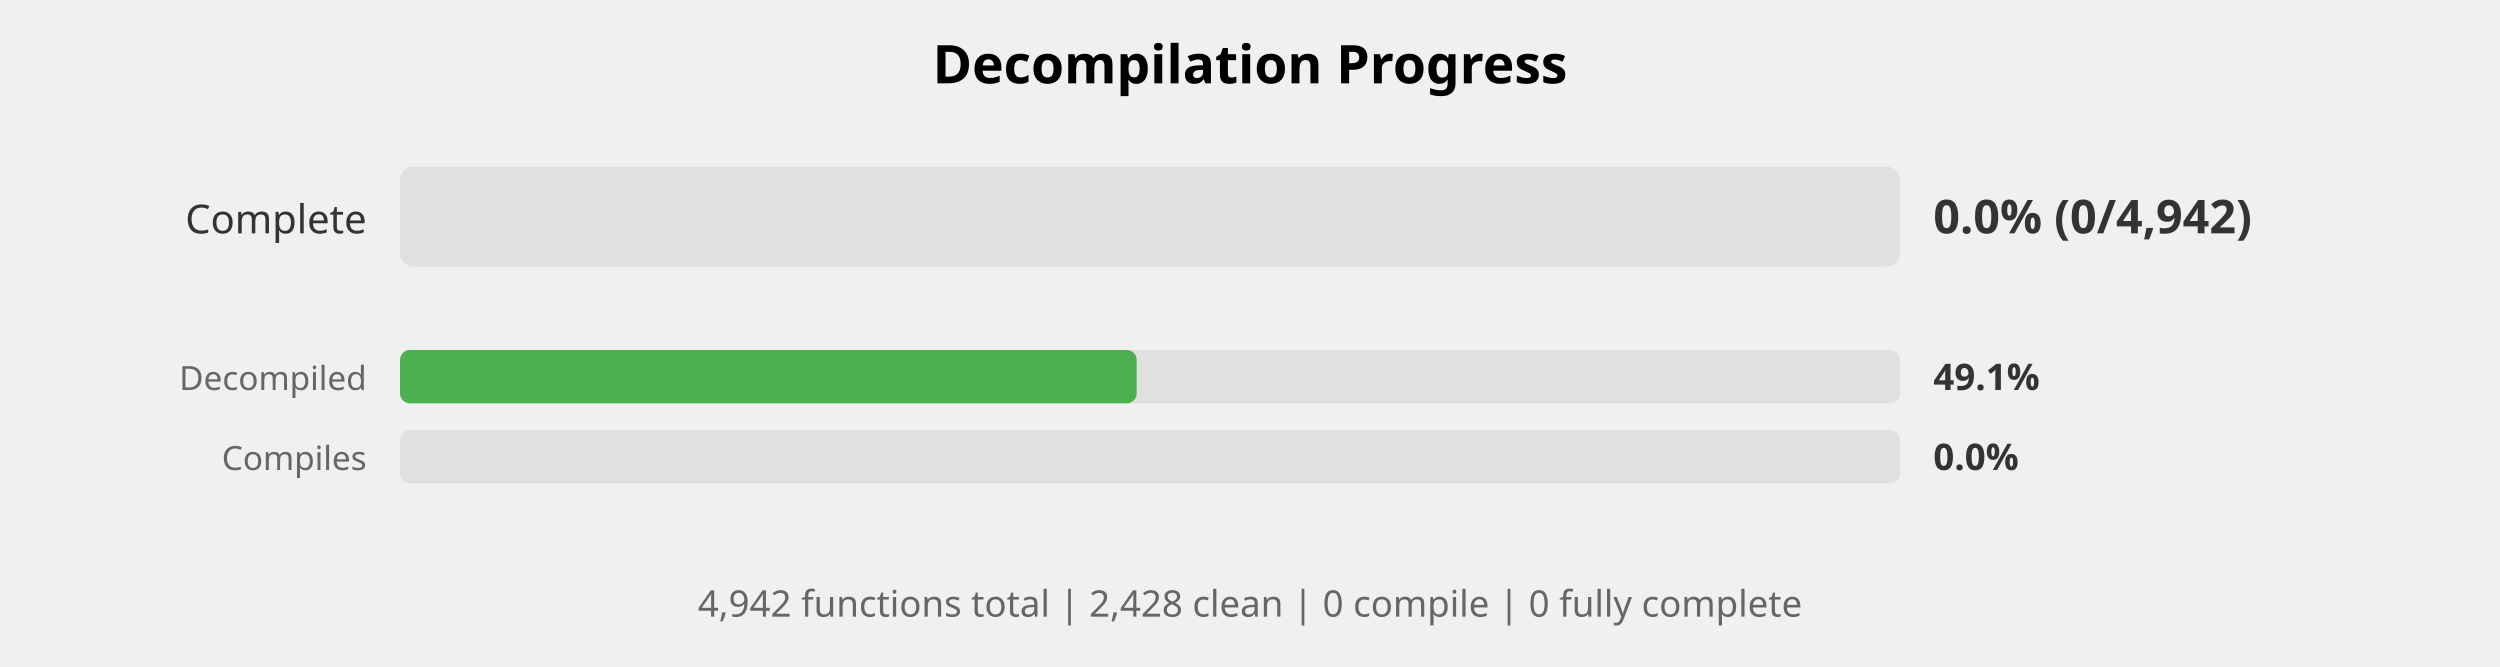
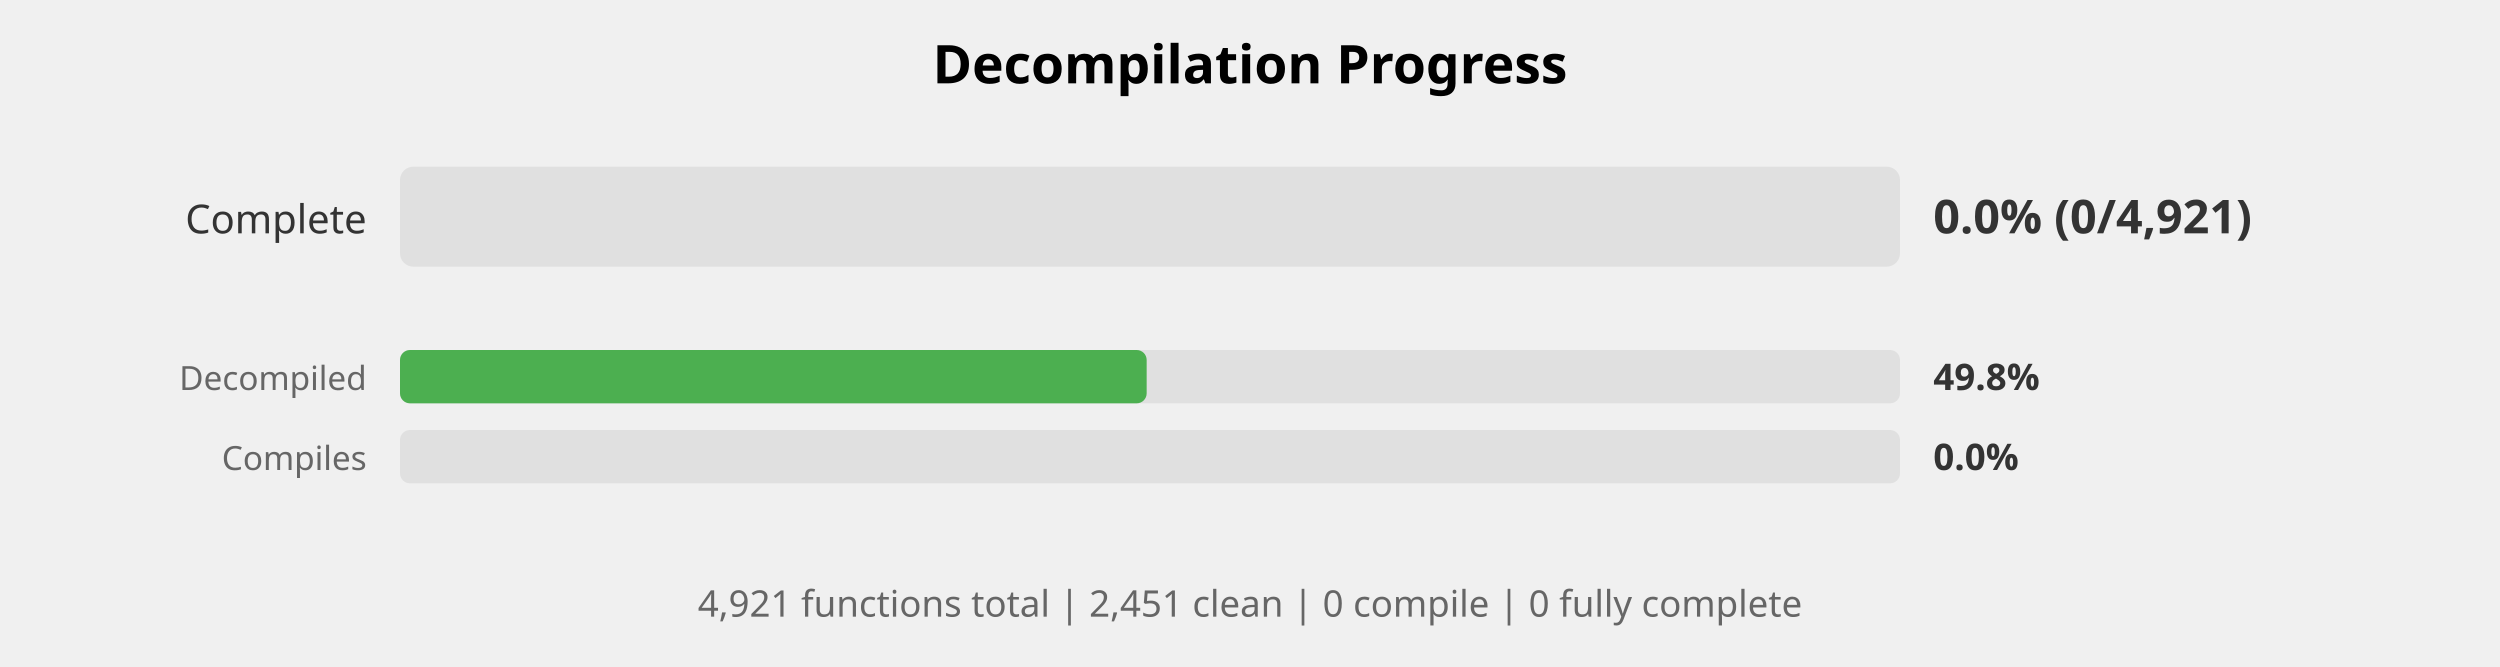
<svg xmlns="http://www.w3.org/2000/svg" width="750" height="200" viewBox="0 0 750 200">
  <style>
    .title { font: bold 16px sans-serif; }
    .label { font: 12px sans-serif; fill: #333; }
    .small-label { font: 10px sans-serif; fill: #666; }
    .percent { font: bold 14px sans-serif; fill: #333; }
    .small-percent { font: bold 11px sans-serif; fill: #333; }
    .summary { font: 11px sans-serif; fill: #666; }
  </style>
  <rect width="100%%" height="100%%" fill="white" />
  <text x="375" y="25" class="title" text-anchor="middle">Decompilation Progress</text>
  <text x="110" y="70" class="label" text-anchor="end">Complete</text>
  <rect x="120" y="50" width="450" height="30" fill="#E0E0E0" rx="4" />
-   <text x="580" y="70" class="percent">0.0% (0/4,942)</text>
+   <text x="580" y="70" class="percent">0.0% (0/4,921)</text>
  <text x="110" y="117" class="small-label" text-anchor="end">Decompiled</text>
  <rect x="120" y="105" width="450" height="16" fill="#E0E0E0" rx="3" />
-   <rect x="120" y="105" width="221" height="16" fill="#4CAF50" rx="3" />
-   <text x="580" y="117" class="small-percent">49.1%</text>
+   <rect x="120" y="105" width="224" height="16" fill="#4CAF50" rx="3" />
+   <text x="580" y="117" class="small-percent">49.8%</text>
  <text x="110" y="141" class="small-label" text-anchor="end">Compiles</text>
  <rect x="120" y="129" width="450" height="16" fill="#E0E0E0" rx="3" />
  <text x="580" y="141" class="small-percent">0.0%</text>
  <text x="375" y="185" class="summary" text-anchor="middle">
-     4,942 functions total | 2,428 clean | 0 compile | 0 fully complete
+     4,921 functions total | 2,451 clean | 0 compile | 0 fully complete
  </text>
</svg>
